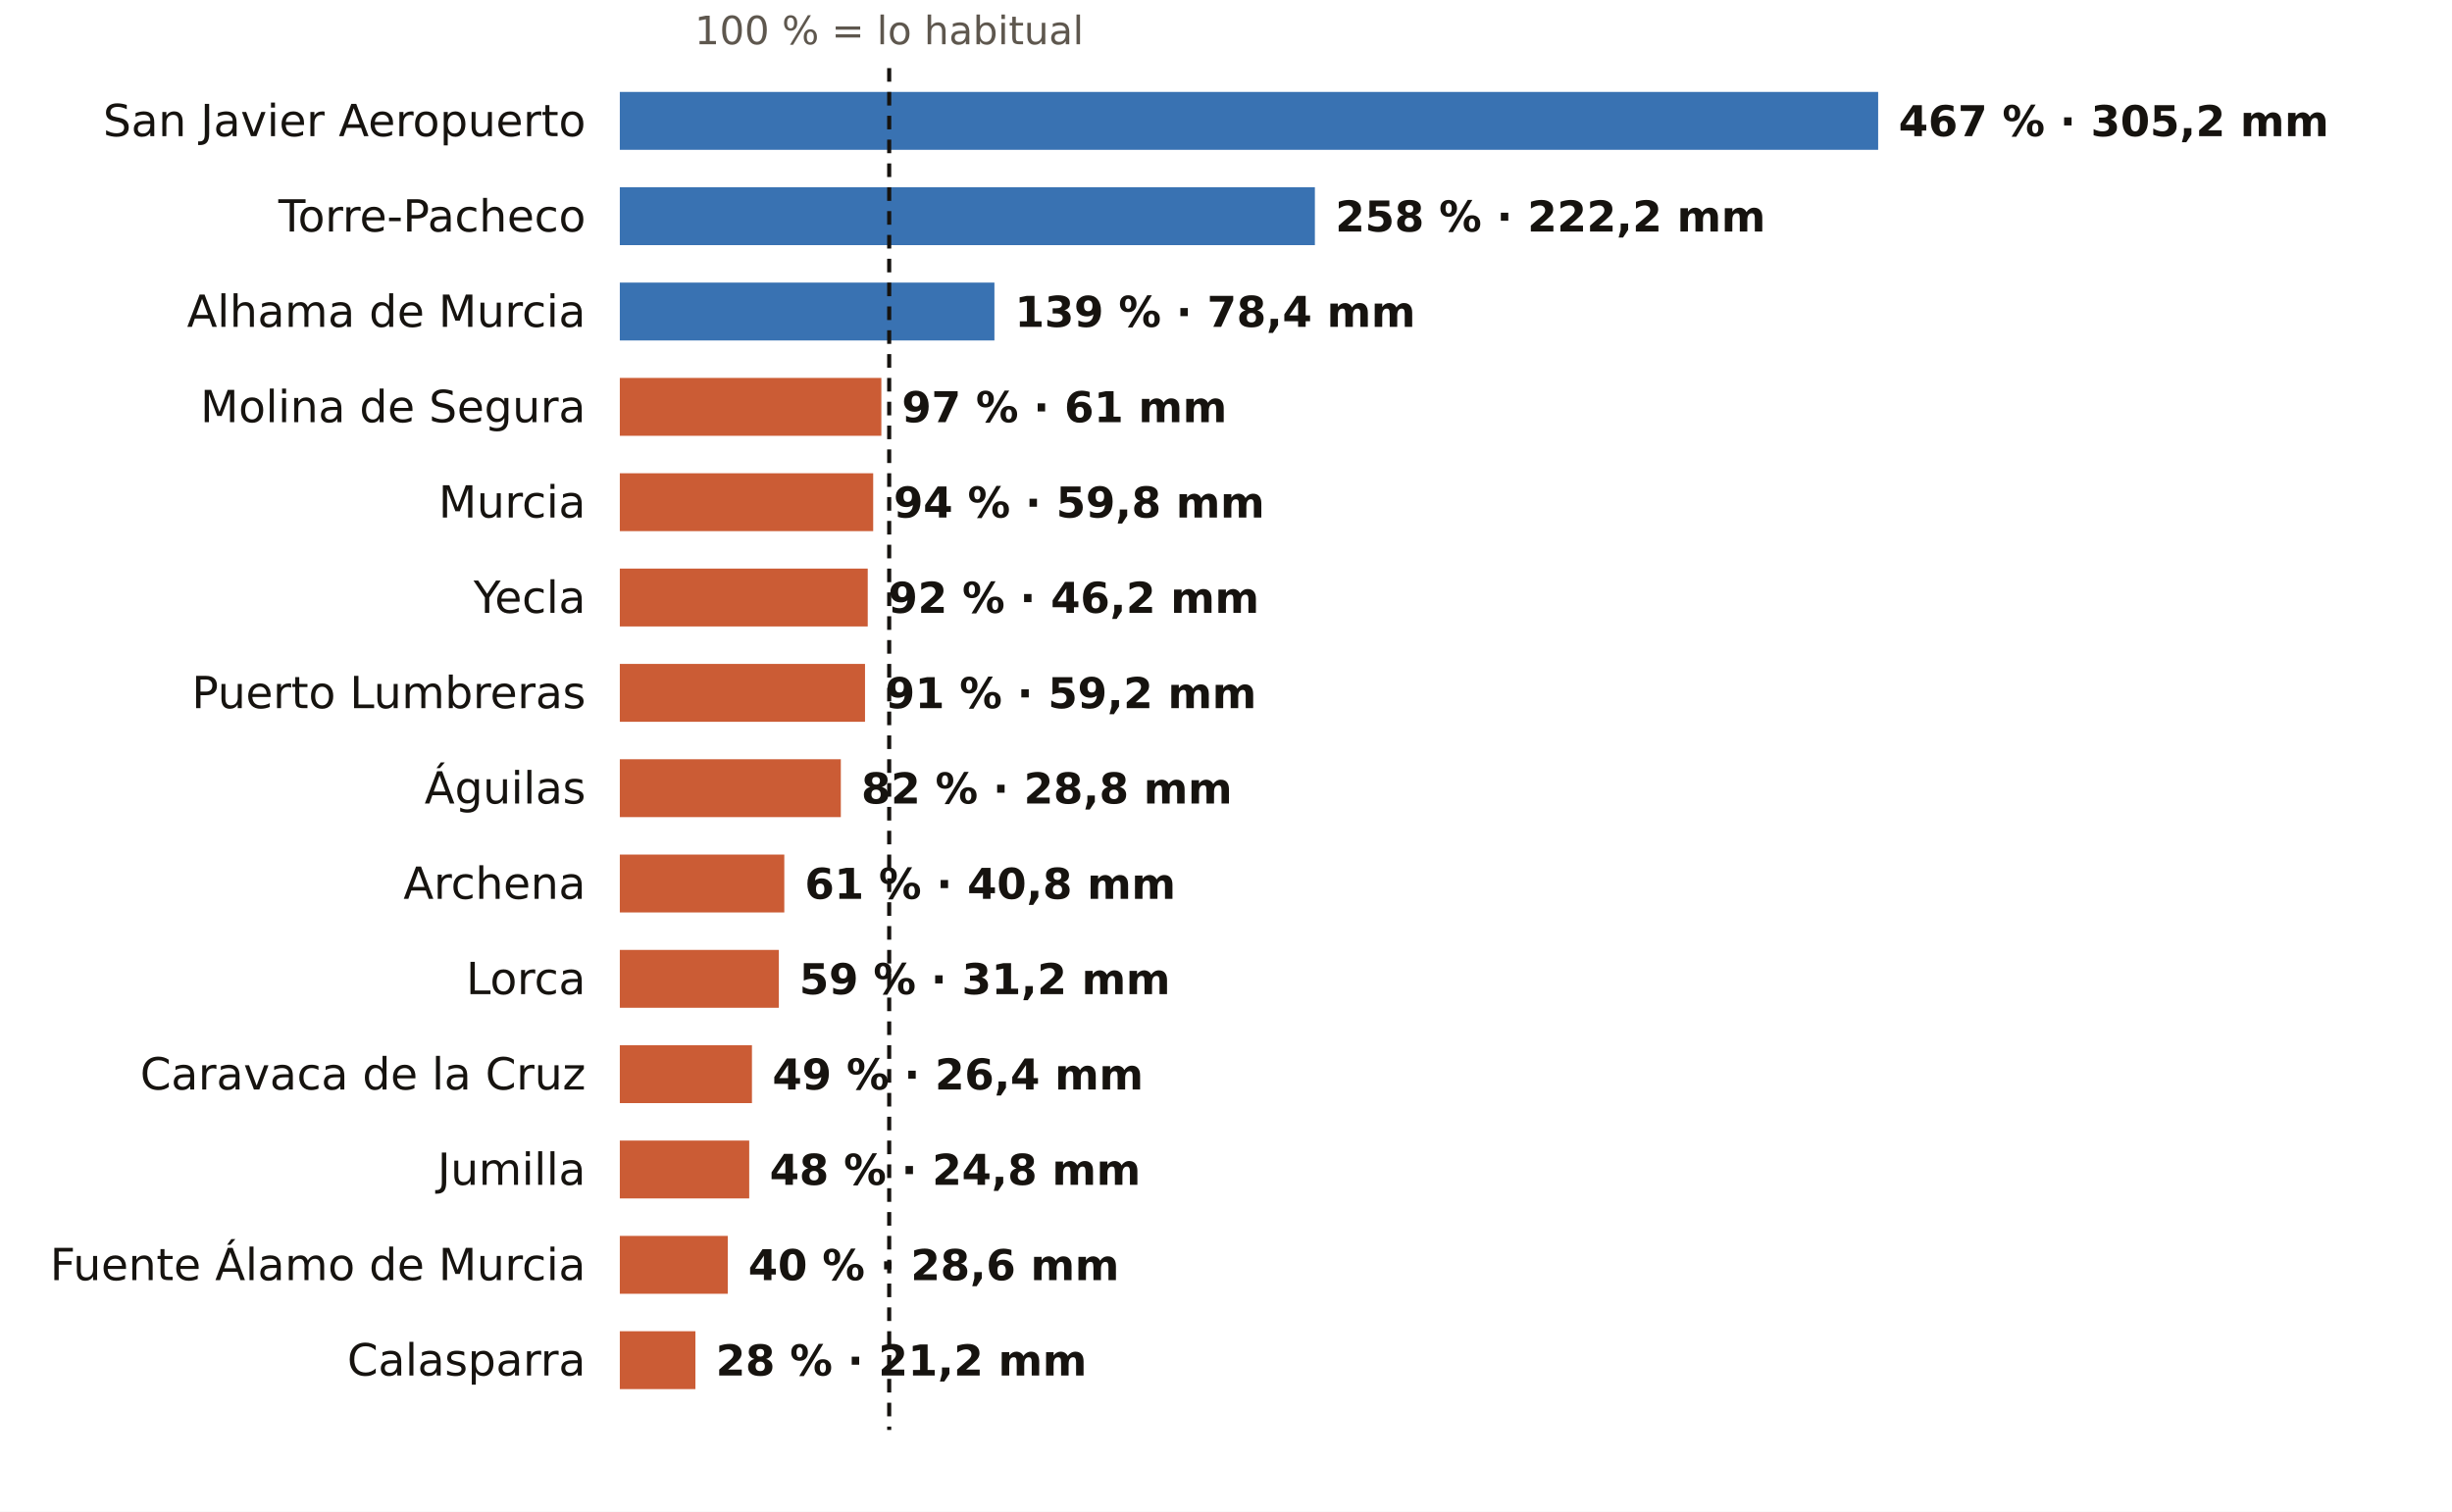
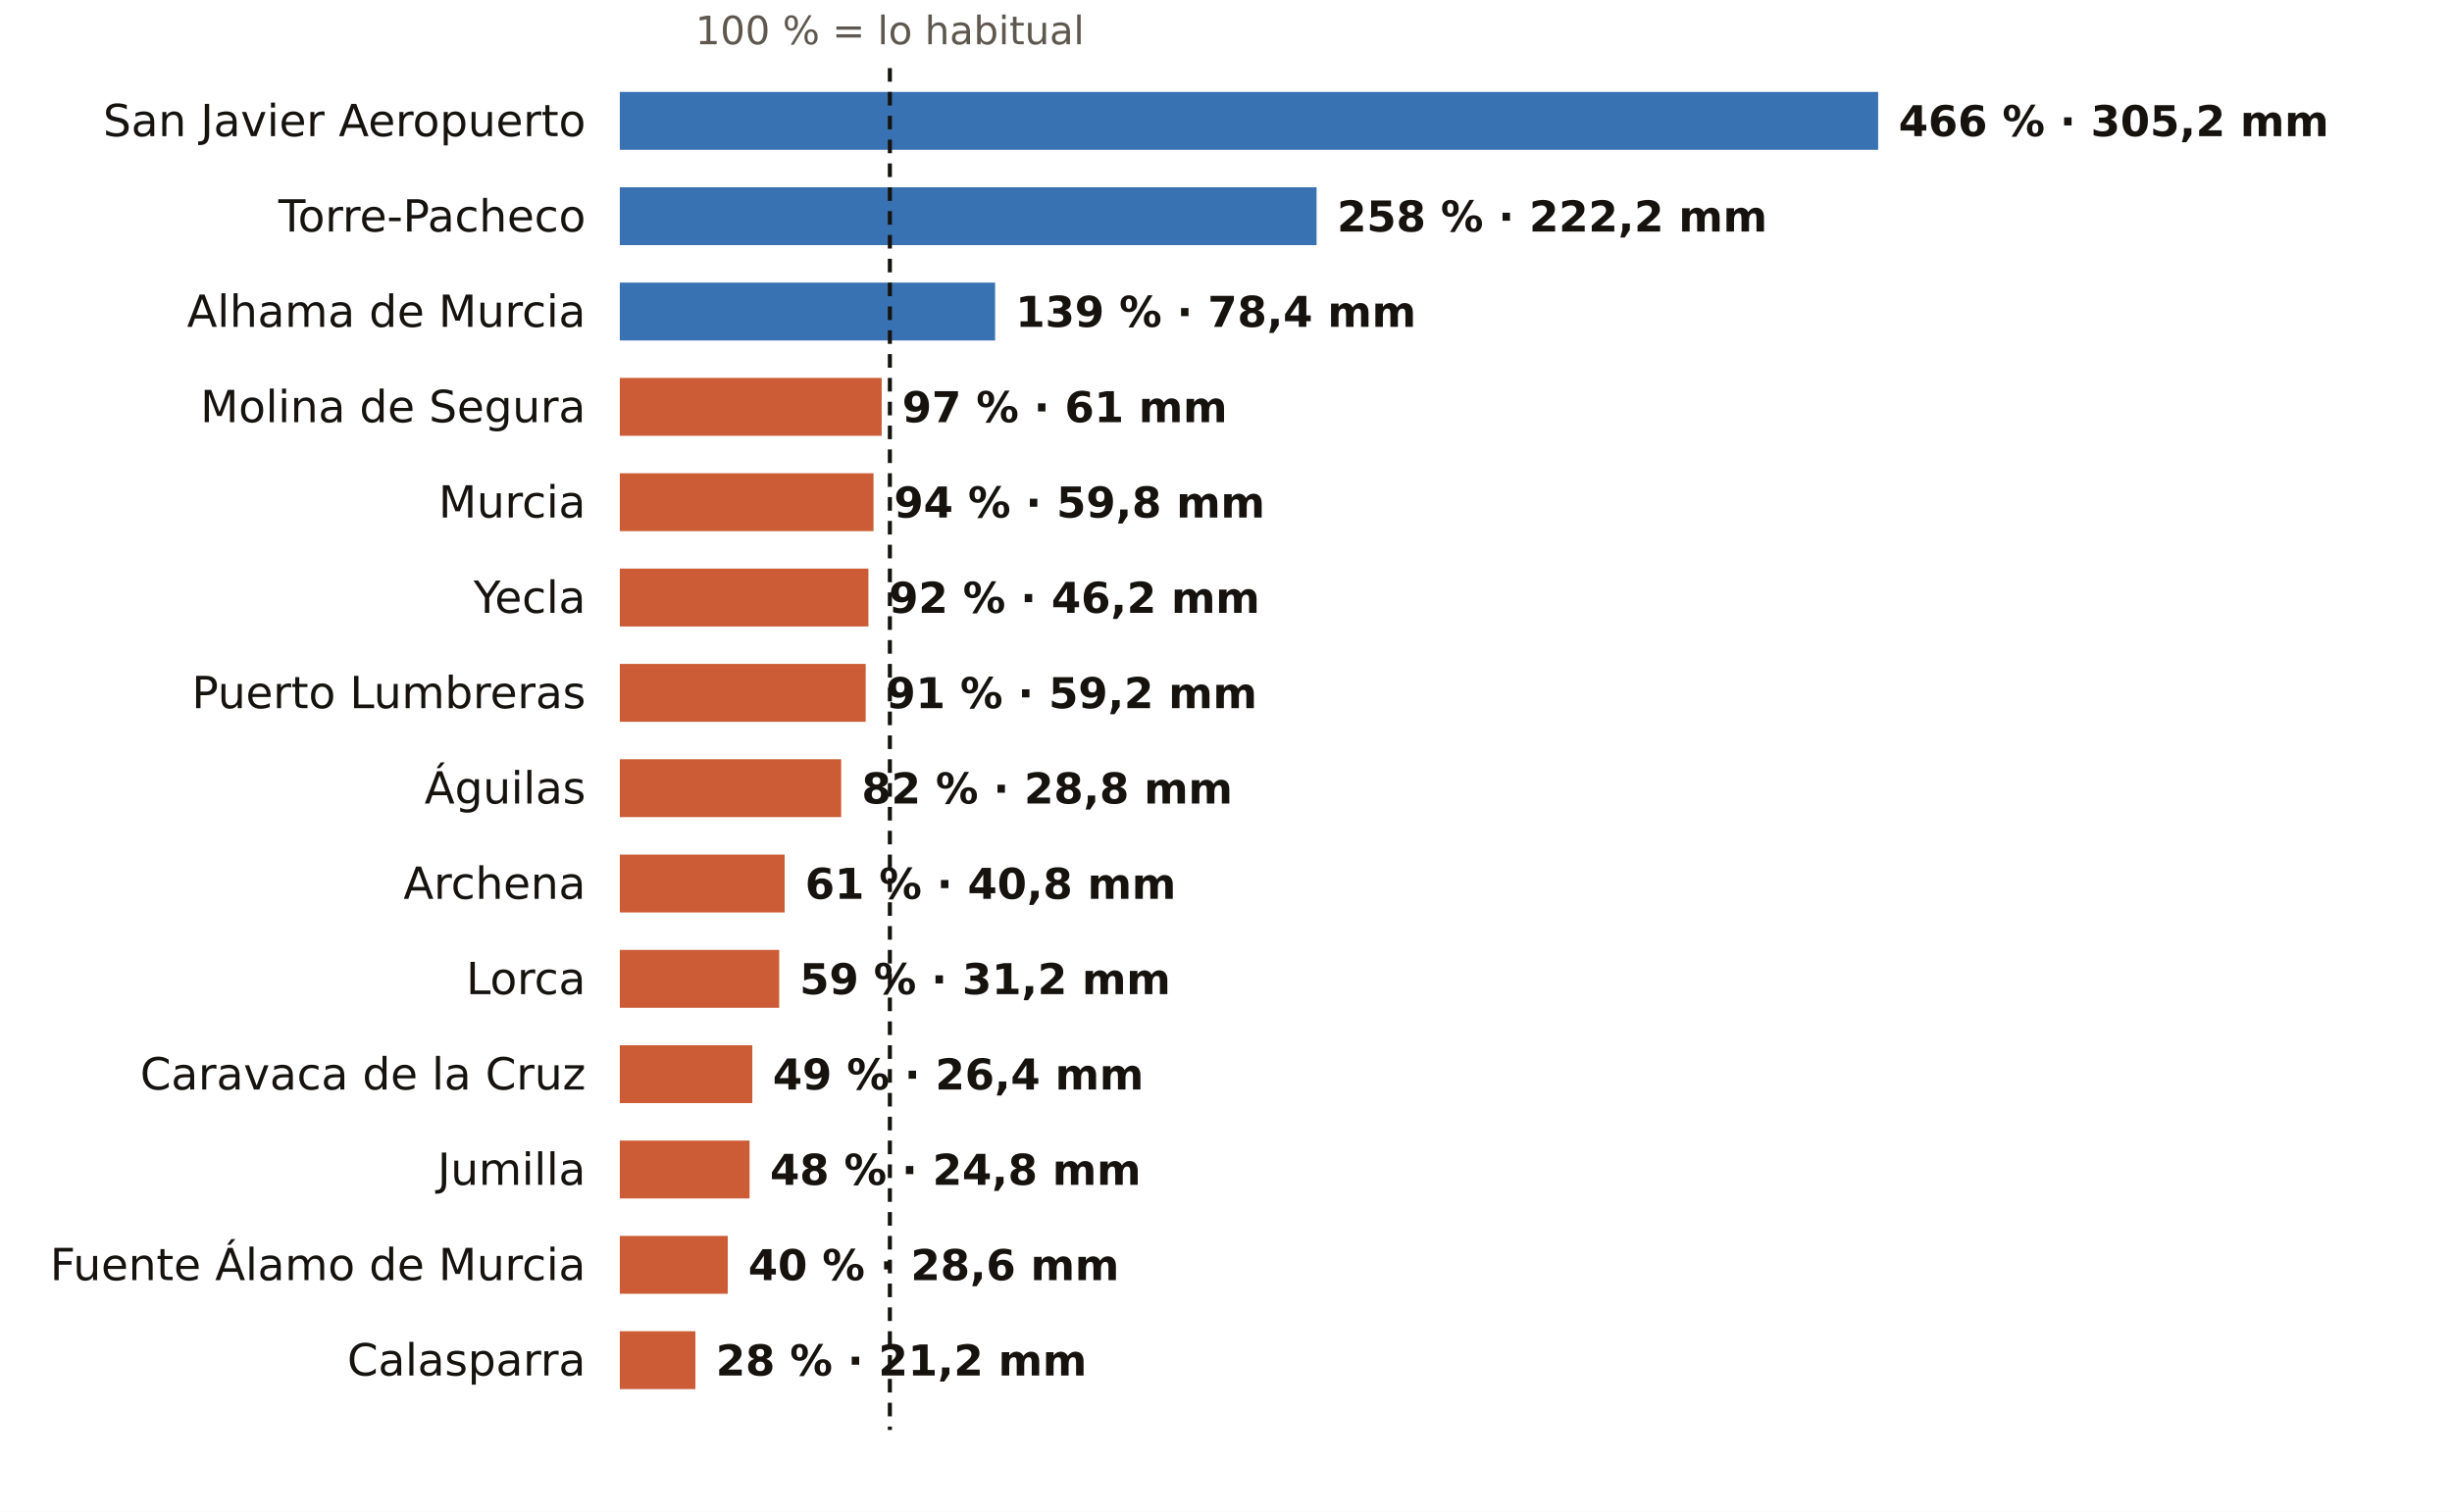
<svg xmlns="http://www.w3.org/2000/svg" viewBox="0 0 720 444" width="720" height="444" role="img" aria-label="El otoño en los pluviómetros de AEMET de Murcia: % de lo habitual">
  <rect width="720" height="444" fill="#FFFFFF" />
-   <text x="261.1" y="13.0" font-size="11.5" fill="#5E574E" text-anchor="middle" font-weight="400" font-family="Public Sans, DejaVu Sans, Arial, sans-serif">100 % = lo habitual</text>
+   <text x="261.3" y="13.0" font-size="11.5" fill="#5E574E" text-anchor="middle" font-weight="400" font-family="Public Sans, DejaVu Sans, Arial, sans-serif">100 % = lo habitual</text>
  <text x="172.0" y="40.0" font-size="13" fill="#16130F" text-anchor="end" font-weight="500" font-family="Public Sans, DejaVu Sans, Arial, sans-serif">San Javier Aeropuerto</text>
  <rect x="182" y="27" width="369.5" height="17" fill="#1F5FA8" opacity="0.88" />
-   <text x="557.5" y="40.0" font-size="12.5" fill="#16130F" text-anchor="start" font-weight="600" font-family="Public Sans, DejaVu Sans, Arial, sans-serif">467 % · 305,2 mm</text>
+   <text x="557.5" y="40.0" font-size="12.5" fill="#16130F" text-anchor="start" font-weight="600" font-family="Public Sans, DejaVu Sans, Arial, sans-serif">466 % · 305,2 mm</text>
  <text x="172.0" y="68.0" font-size="13" fill="#16130F" text-anchor="end" font-weight="500" font-family="Public Sans, DejaVu Sans, Arial, sans-serif">Torre-Pacheco</text>
-   <rect x="182" y="55" width="204.1" height="17" fill="#1F5FA8" opacity="0.88" />
-   <text x="392.1" y="68.0" font-size="12.5" fill="#16130F" text-anchor="start" font-weight="600" font-family="Public Sans, DejaVu Sans, Arial, sans-serif">258 % · 222,2 mm</text>
+   <rect x="182" y="55" width="204.6" height="17" fill="#1F5FA8" opacity="0.88" />
+   <text x="392.6" y="68.0" font-size="12.5" fill="#16130F" text-anchor="start" font-weight="600" font-family="Public Sans, DejaVu Sans, Arial, sans-serif">258 % · 222,2 mm</text>
  <text x="172.0" y="96.0" font-size="13" fill="#16130F" text-anchor="end" font-weight="500" font-family="Public Sans, DejaVu Sans, Arial, sans-serif">Alhama de Murcia</text>
-   <rect x="182" y="83" width="110.0" height="17" fill="#1F5FA8" opacity="0.88" />
-   <text x="298.0" y="96.0" font-size="12.5" fill="#16130F" text-anchor="start" font-weight="600" font-family="Public Sans, DejaVu Sans, Arial, sans-serif">139 % · 78,4 mm</text>
+   <rect x="182" y="83" width="110.2" height="17" fill="#1F5FA8" opacity="0.88" />
+   <text x="298.2" y="96.0" font-size="12.5" fill="#16130F" text-anchor="start" font-weight="600" font-family="Public Sans, DejaVu Sans, Arial, sans-serif">139 % · 78,4 mm</text>
  <text x="172.0" y="124.0" font-size="13" fill="#16130F" text-anchor="end" font-weight="500" font-family="Public Sans, DejaVu Sans, Arial, sans-serif">Molina de Segura</text>
-   <rect x="182" y="111" width="76.8" height="17" fill="#C4461A" opacity="0.88" />
-   <text x="264.8" y="124.0" font-size="12.5" fill="#16130F" text-anchor="start" font-weight="600" font-family="Public Sans, DejaVu Sans, Arial, sans-serif">97 % · 61 mm</text>
+   <rect x="182" y="111" width="76.9" height="17" fill="#C4461A" opacity="0.88" />
+   <text x="264.9" y="124.0" font-size="12.5" fill="#16130F" text-anchor="start" font-weight="600" font-family="Public Sans, DejaVu Sans, Arial, sans-serif">97 % · 61 mm</text>
  <text x="172.0" y="152.0" font-size="13" fill="#16130F" text-anchor="end" font-weight="500" font-family="Public Sans, DejaVu Sans, Arial, sans-serif">Murcia</text>
-   <rect x="182" y="139" width="74.4" height="17" fill="#C4461A" opacity="0.88" />
-   <text x="262.4" y="152.0" font-size="12.5" fill="#16130F" text-anchor="start" font-weight="600" font-family="Public Sans, DejaVu Sans, Arial, sans-serif">94 % · 59,8 mm</text>
+   <rect x="182" y="139" width="74.5" height="17" fill="#C4461A" opacity="0.88" />
+   <text x="262.5" y="152.0" font-size="12.5" fill="#16130F" text-anchor="start" font-weight="600" font-family="Public Sans, DejaVu Sans, Arial, sans-serif">94 % · 59,8 mm</text>
  <text x="172.0" y="180.0" font-size="13" fill="#16130F" text-anchor="end" font-weight="500" font-family="Public Sans, DejaVu Sans, Arial, sans-serif">Yecla</text>
-   <rect x="182" y="167" width="72.8" height="17" fill="#C4461A" opacity="0.88" />
-   <text x="260.8" y="180.0" font-size="12.5" fill="#16130F" text-anchor="start" font-weight="600" font-family="Public Sans, DejaVu Sans, Arial, sans-serif">92 % · 46,2 mm</text>
+   <rect x="182" y="167" width="73.0" height="17" fill="#C4461A" opacity="0.88" />
+   <text x="261.0" y="180.0" font-size="12.5" fill="#16130F" text-anchor="start" font-weight="600" font-family="Public Sans, DejaVu Sans, Arial, sans-serif">92 % · 46,2 mm</text>
  <text x="172.0" y="208.0" font-size="13" fill="#16130F" text-anchor="end" font-weight="500" font-family="Public Sans, DejaVu Sans, Arial, sans-serif">Puerto Lumbreras</text>
-   <rect x="182" y="195" width="72.0" height="17" fill="#C4461A" opacity="0.88" />
-   <text x="260.0" y="208.0" font-size="12.5" fill="#16130F" text-anchor="start" font-weight="600" font-family="Public Sans, DejaVu Sans, Arial, sans-serif">91 % · 59,2 mm</text>
+   <rect x="182" y="195" width="72.2" height="17" fill="#C4461A" opacity="0.88" />
+   <text x="260.2" y="208.0" font-size="12.5" fill="#16130F" text-anchor="start" font-weight="600" font-family="Public Sans, DejaVu Sans, Arial, sans-serif">91 % · 59,2 mm</text>
  <text x="172.0" y="236.0" font-size="13" fill="#16130F" text-anchor="end" font-weight="500" font-family="Public Sans, DejaVu Sans, Arial, sans-serif">Águilas</text>
-   <rect x="182" y="223" width="64.9" height="17" fill="#C4461A" opacity="0.88" />
-   <text x="252.9" y="236.0" font-size="12.5" fill="#16130F" text-anchor="start" font-weight="600" font-family="Public Sans, DejaVu Sans, Arial, sans-serif">82 % · 28,8 mm</text>
+   <rect x="182" y="223" width="65.0" height="17" fill="#C4461A" opacity="0.88" />
+   <text x="253.0" y="236.0" font-size="12.5" fill="#16130F" text-anchor="start" font-weight="600" font-family="Public Sans, DejaVu Sans, Arial, sans-serif">82 % · 28,8 mm</text>
  <text x="172.0" y="264.0" font-size="13" fill="#16130F" text-anchor="end" font-weight="500" font-family="Public Sans, DejaVu Sans, Arial, sans-serif">Archena</text>
-   <rect x="182" y="251" width="48.3" height="17" fill="#C4461A" opacity="0.88" />
-   <text x="236.3" y="264.0" font-size="12.5" fill="#16130F" text-anchor="start" font-weight="600" font-family="Public Sans, DejaVu Sans, Arial, sans-serif">61 % · 40,8 mm</text>
+   <rect x="182" y="251" width="48.4" height="17" fill="#C4461A" opacity="0.88" />
+   <text x="236.4" y="264.0" font-size="12.5" fill="#16130F" text-anchor="start" font-weight="600" font-family="Public Sans, DejaVu Sans, Arial, sans-serif">61 % · 40,8 mm</text>
  <text x="172.0" y="292.0" font-size="13" fill="#16130F" text-anchor="end" font-weight="500" font-family="Public Sans, DejaVu Sans, Arial, sans-serif">Lorca</text>
-   <rect x="182" y="279" width="46.7" height="17" fill="#C4461A" opacity="0.88" />
-   <text x="234.7" y="292.0" font-size="12.5" fill="#16130F" text-anchor="start" font-weight="600" font-family="Public Sans, DejaVu Sans, Arial, sans-serif">59 % · 31,2 mm</text>
+   <rect x="182" y="279" width="46.8" height="17" fill="#C4461A" opacity="0.88" />
+   <text x="234.8" y="292.0" font-size="12.5" fill="#16130F" text-anchor="start" font-weight="600" font-family="Public Sans, DejaVu Sans, Arial, sans-serif">59 % · 31,2 mm</text>
  <text x="172.0" y="320.0" font-size="13" fill="#16130F" text-anchor="end" font-weight="500" font-family="Public Sans, DejaVu Sans, Arial, sans-serif">Caravaca de la Cruz</text>
-   <rect x="182" y="307" width="38.8" height="17" fill="#C4461A" opacity="0.88" />
-   <text x="226.8" y="320.0" font-size="12.5" fill="#16130F" text-anchor="start" font-weight="600" font-family="Public Sans, DejaVu Sans, Arial, sans-serif">49 % · 26,4 mm</text>
+   <rect x="182" y="307" width="38.9" height="17" fill="#C4461A" opacity="0.88" />
+   <text x="226.9" y="320.0" font-size="12.5" fill="#16130F" text-anchor="start" font-weight="600" font-family="Public Sans, DejaVu Sans, Arial, sans-serif">49 % · 26,4 mm</text>
  <text x="172.0" y="348.0" font-size="13" fill="#16130F" text-anchor="end" font-weight="500" font-family="Public Sans, DejaVu Sans, Arial, sans-serif">Jumilla</text>
-   <rect x="182" y="335" width="38.0" height="17" fill="#C4461A" opacity="0.88" />
-   <text x="226.0" y="348.0" font-size="12.5" fill="#16130F" text-anchor="start" font-weight="600" font-family="Public Sans, DejaVu Sans, Arial, sans-serif">48 % · 24,8 mm</text>
+   <rect x="182" y="335" width="38.1" height="17" fill="#C4461A" opacity="0.88" />
+   <text x="226.1" y="348.0" font-size="12.5" fill="#16130F" text-anchor="start" font-weight="600" font-family="Public Sans, DejaVu Sans, Arial, sans-serif">48 % · 24,8 mm</text>
  <text x="172.0" y="376.0" font-size="13" fill="#16130F" text-anchor="end" font-weight="500" font-family="Public Sans, DejaVu Sans, Arial, sans-serif">Fuente Álamo de Murcia</text>
  <rect x="182" y="363" width="31.7" height="17" fill="#C4461A" opacity="0.88" />
  <text x="219.7" y="376.0" font-size="12.5" fill="#16130F" text-anchor="start" font-weight="600" font-family="Public Sans, DejaVu Sans, Arial, sans-serif">40 % · 28,6 mm</text>
  <text x="172.0" y="404.0" font-size="13" fill="#16130F" text-anchor="end" font-weight="500" font-family="Public Sans, DejaVu Sans, Arial, sans-serif">Calasparra</text>
  <rect x="182" y="391" width="22.2" height="17" fill="#C4461A" opacity="0.88" />
  <text x="210.2" y="404.0" font-size="12.5" fill="#16130F" text-anchor="start" font-weight="600" font-family="Public Sans, DejaVu Sans, Arial, sans-serif">28 % · 21,2 mm</text>
-   <line x1="261.1" x2="261.1" y1="20" y2="420" stroke="#16130F" stroke-width="1.2" stroke-dasharray="4 3" />
+   <line x1="261.3" x2="261.3" y1="20" y2="420" stroke="#16130F" stroke-width="1.2" stroke-dasharray="4 3" />
</svg>
